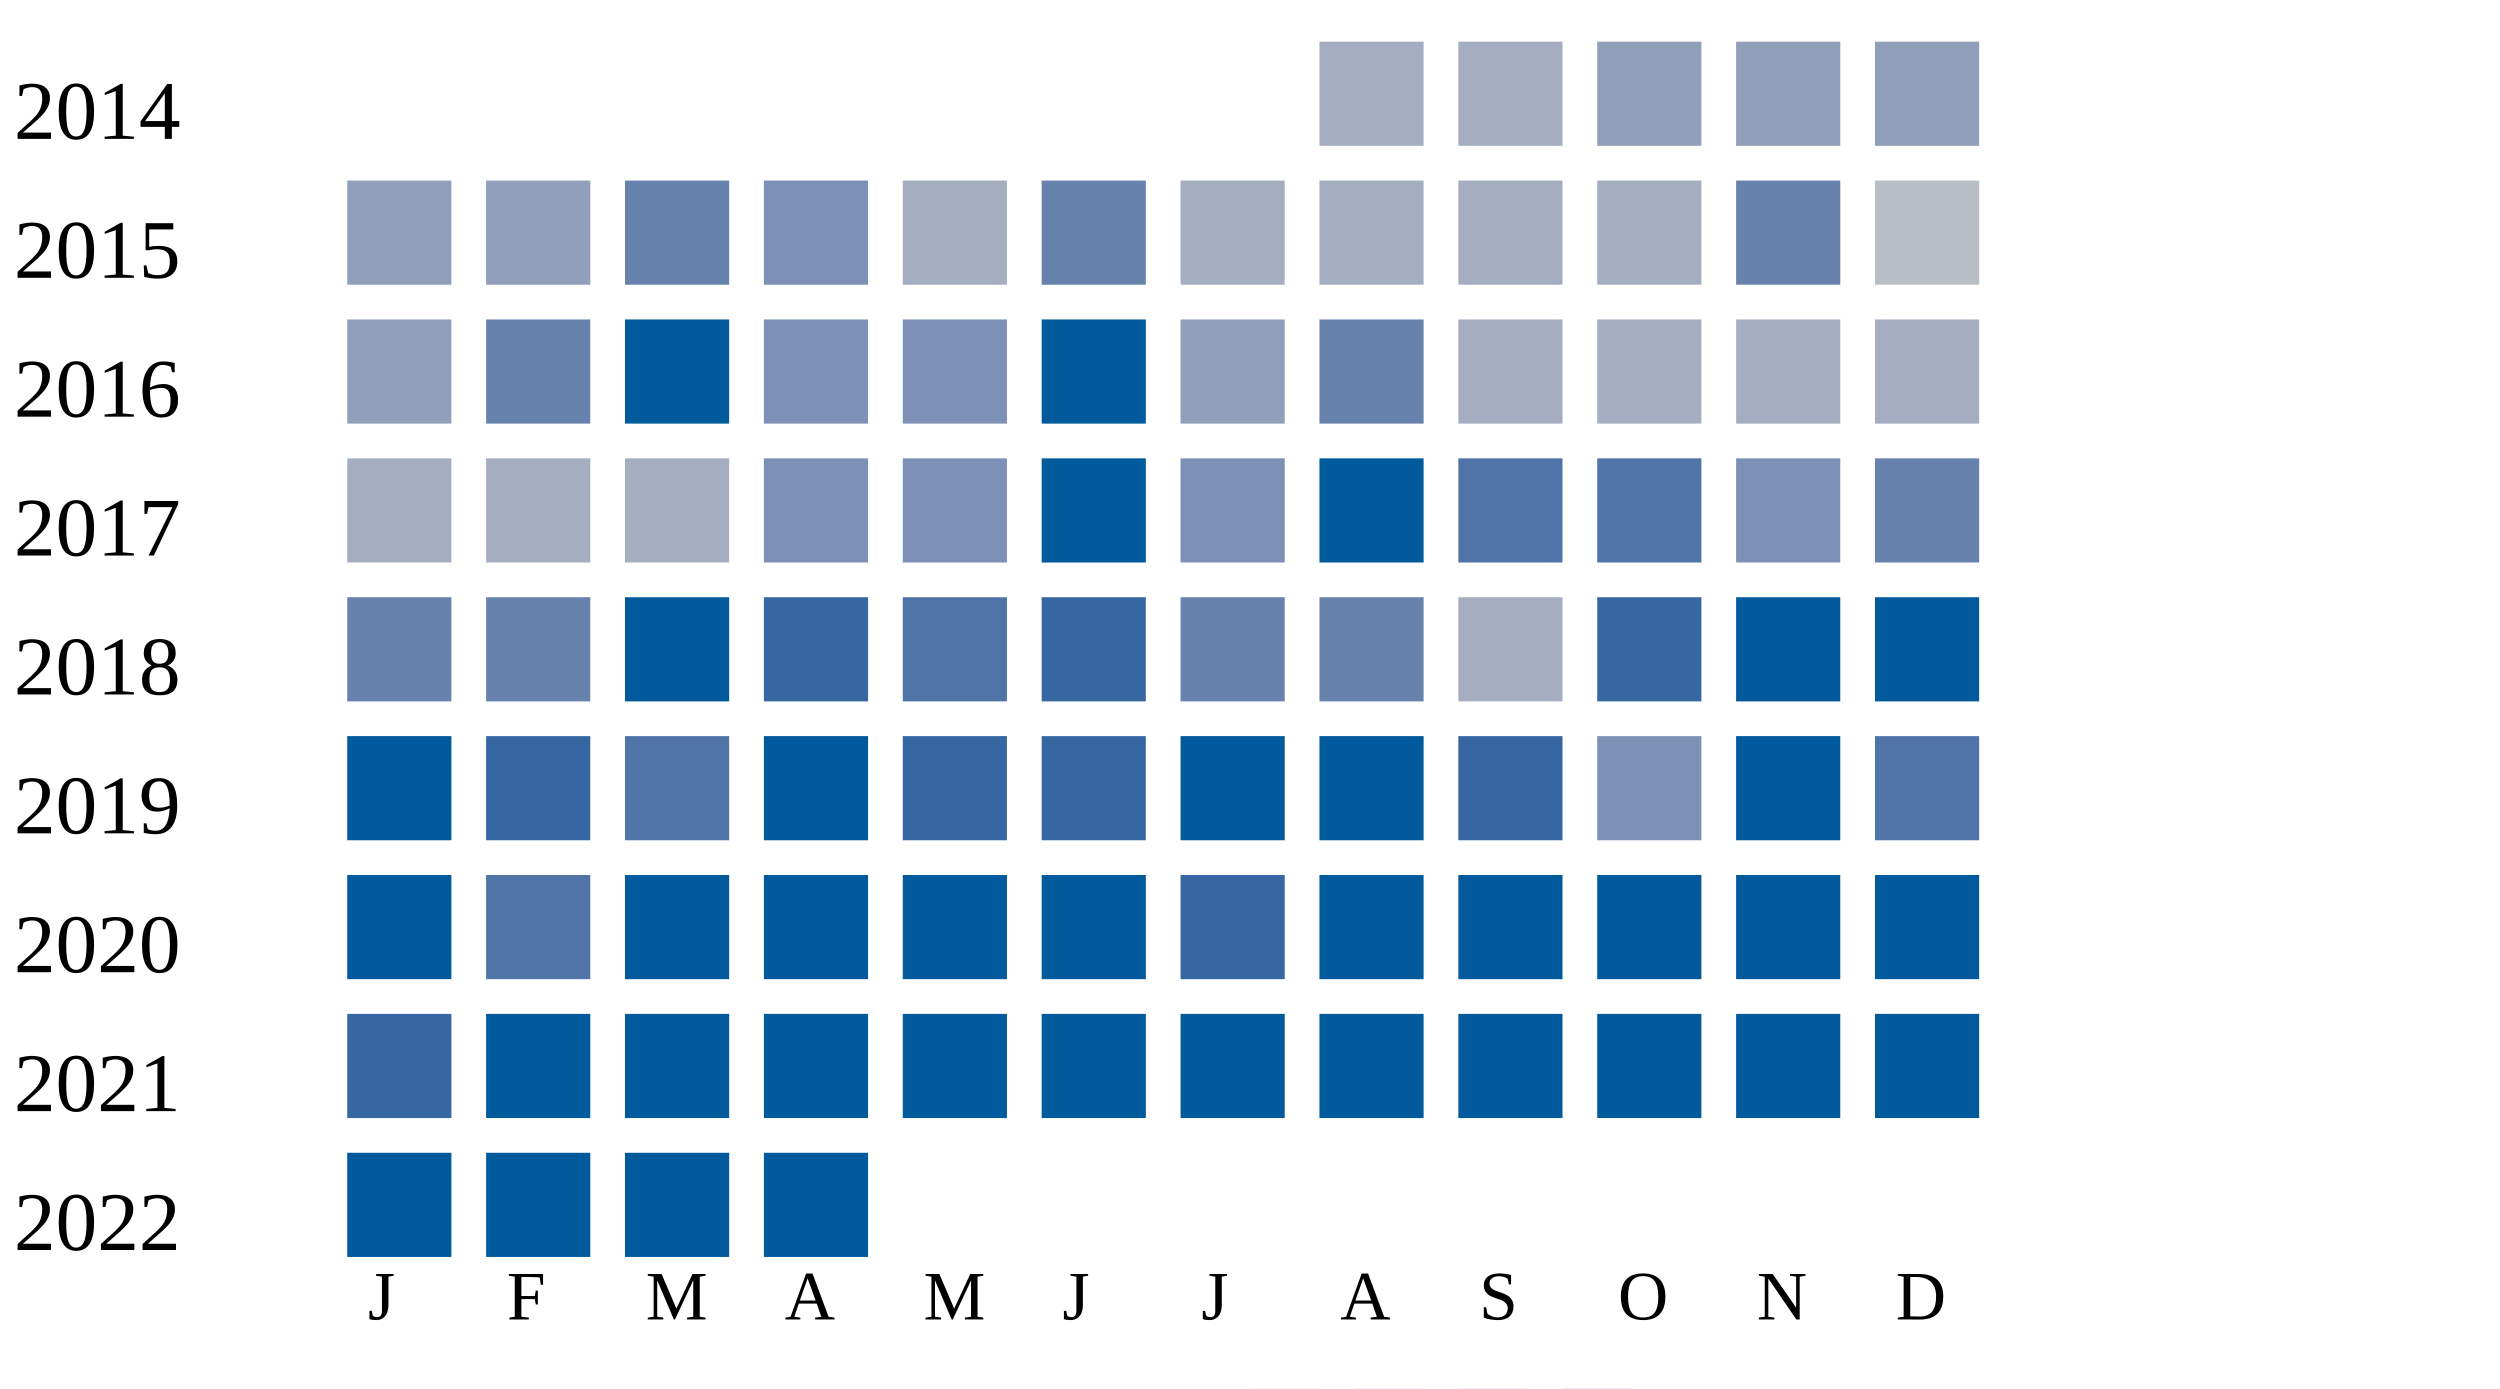
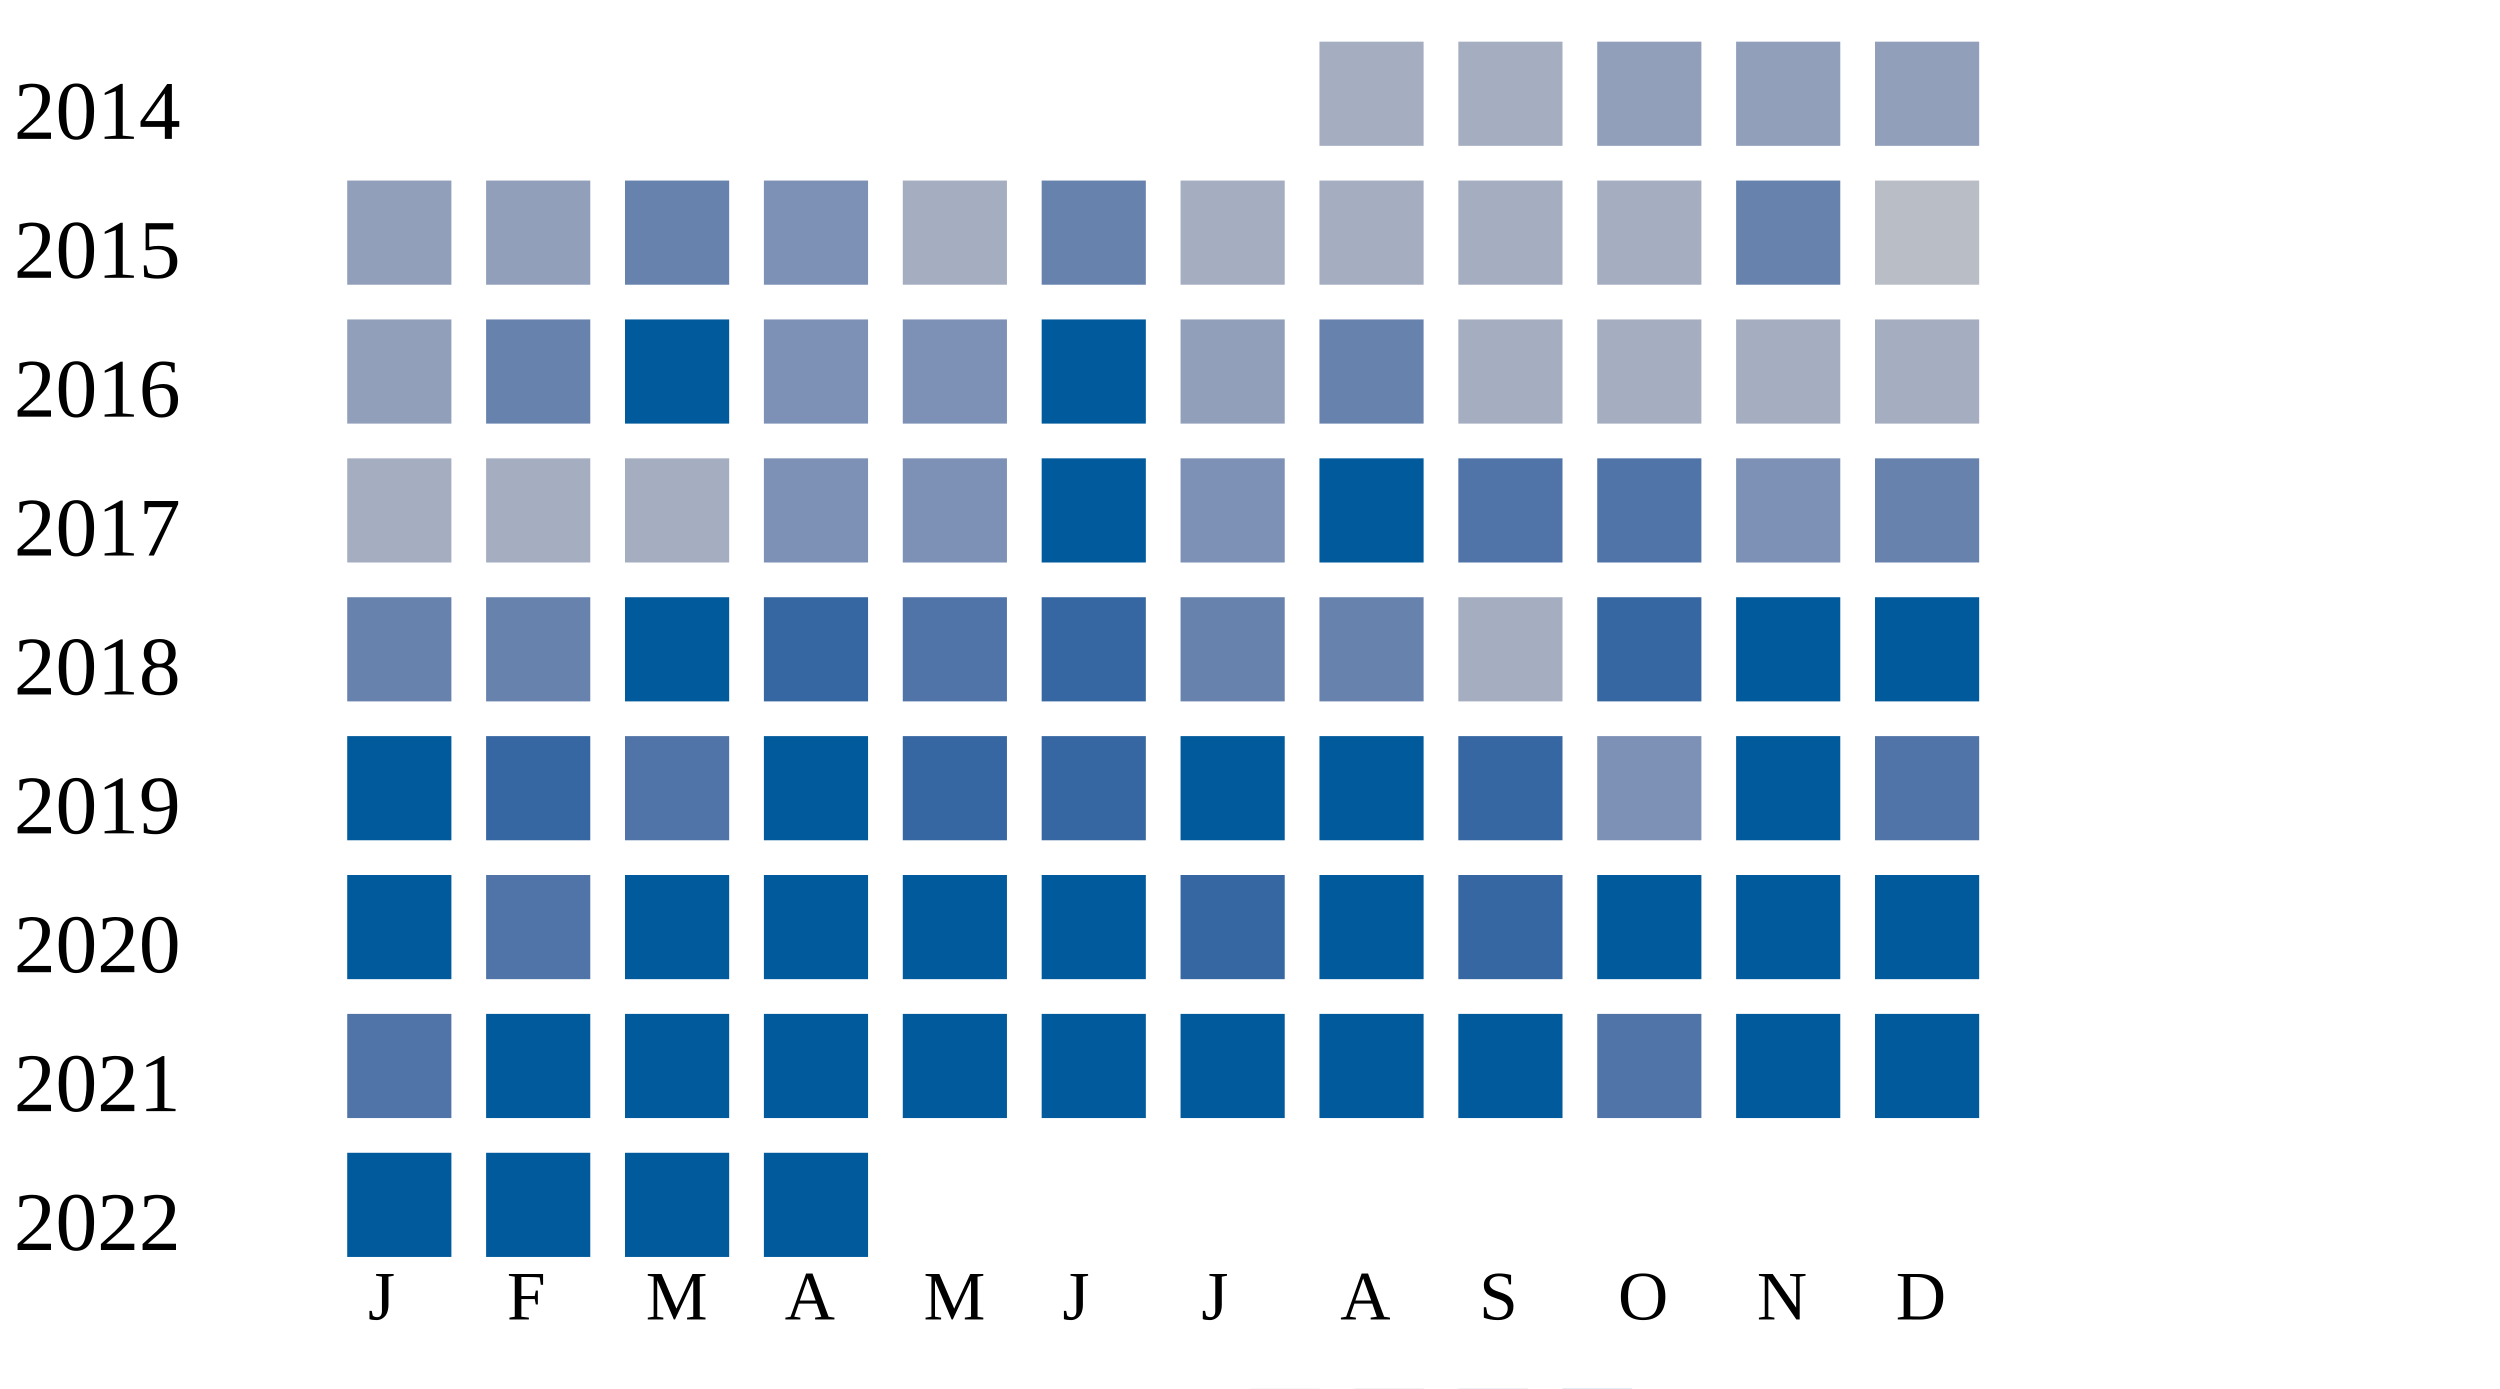
<svg xmlns="http://www.w3.org/2000/svg" width="360" height="200">
  <g transform="translate(0 0)">
    <text x="2" y="20">2014</text>
    <rect x="190" y="6" width="15" height="15" fill="#a5aec0" />
    <rect x="210" y="6" width="15" height="15" fill="#a5aec0" />
    <rect x="230" y="6" width="15" height="15" fill="#919fba" />
    <rect x="250" y="6" width="15" height="15" fill="#919fba" />
    <rect x="270" y="6" width="15" height="15" fill="#919fba" />
  </g>
  <g transform="translate(0 20)">
    <text x="2" y="20">2015</text>
    <rect x="50" y="6" width="15" height="15" fill="#919fba" />
    <rect x="70" y="6" width="15" height="15" fill="#919fba" />
    <rect x="90" y="6" width="15" height="15" fill="#6882ae" />
    <rect x="110" y="6" width="15" height="15" fill="#7d90b5" />
    <rect x="130" y="6" width="15" height="15" fill="#a5aec0" />
    <rect x="150" y="6" width="15" height="15" fill="#6882ae" />
    <rect x="170" y="6" width="15" height="15" fill="#a5aec0" />
    <rect x="190" y="6" width="15" height="15" fill="#a5aec0" />
    <rect x="210" y="6" width="15" height="15" fill="#a5aec0" />
    <rect x="230" y="6" width="15" height="15" fill="#a5aec0" />
    <rect x="250" y="6" width="15" height="15" fill="#6882ae" />
    <rect x="270" y="6" width="15" height="15" fill="#b9bdc6" />
  </g>
  <g transform="translate(0 40)">
    <text x="2" y="20">2016</text>
    <rect x="50" y="6" width="15" height="15" fill="#919fba" />
    <rect x="70" y="6" width="15" height="15" fill="#6882ae" />
    <rect x="90" y="6" width="15" height="15" fill="#005a9c" />
    <rect x="110" y="6" width="15" height="15" fill="#7d90b5" />
    <rect x="130" y="6" width="15" height="15" fill="#7d90b5" />
    <rect x="150" y="6" width="15" height="15" fill="#005a9c" />
    <rect x="170" y="6" width="15" height="15" fill="#919fba" />
    <rect x="190" y="6" width="15" height="15" fill="#6882ae" />
    <rect x="210" y="6" width="15" height="15" fill="#a5aec0" />
    <rect x="230" y="6" width="15" height="15" fill="#a5aec0" />
    <rect x="250" y="6" width="15" height="15" fill="#a5aec0" />
    <rect x="270" y="6" width="15" height="15" fill="#a5aec0" />
  </g>
  <g transform="translate(0 60)">
    <text x="2" y="20">2017</text>
    <rect x="50" y="6" width="15" height="15" fill="#a5aec0" />
    <rect x="70" y="6" width="15" height="15" fill="#a5aec0" />
    <rect x="90" y="6" width="15" height="15" fill="#a5aec0" />
    <rect x="110" y="6" width="15" height="15" fill="#7d90b5" />
    <rect x="130" y="6" width="15" height="15" fill="#7d90b5" />
    <rect x="150" y="6" width="15" height="15" fill="#005a9c" />
    <rect x="170" y="6" width="15" height="15" fill="#7d90b5" />
    <rect x="190" y="6" width="15" height="15" fill="#005a9c" />
    <rect x="210" y="6" width="15" height="15" fill="#5174a8" />
    <rect x="230" y="6" width="15" height="15" fill="#5174a8" />
    <rect x="250" y="6" width="15" height="15" fill="#7d90b5" />
    <rect x="270" y="6" width="15" height="15" fill="#6882ae" />
  </g>
  <g transform="translate(0 80)">
    <text x="2" y="20">2018</text>
    <rect x="50" y="6" width="15" height="15" fill="#6882ae" />
    <rect x="70" y="6" width="15" height="15" fill="#6882ae" />
    <rect x="90" y="6" width="15" height="15" fill="#005a9c" />
    <rect x="110" y="6" width="15" height="15" fill="#3667a2" />
    <rect x="130" y="6" width="15" height="15" fill="#5174a8" />
    <rect x="150" y="6" width="15" height="15" fill="#3667a2" />
    <rect x="170" y="6" width="15" height="15" fill="#6882ae" />
    <rect x="190" y="6" width="15" height="15" fill="#6882ae" />
    <rect x="210" y="6" width="15" height="15" fill="#a5aec0" />
    <rect x="230" y="6" width="15" height="15" fill="#3667a2" />
    <rect x="250" y="6" width="15" height="15" fill="#005a9c" />
    <rect x="270" y="6" width="15" height="15" fill="#005a9c" />
  </g>
  <g transform="translate(0 100)">
    <text x="2" y="20">2019</text>
    <rect x="50" y="6" width="15" height="15" fill="#005a9c" />
    <rect x="70" y="6" width="15" height="15" fill="#3667a2" />
    <rect x="90" y="6" width="15" height="15" fill="#5174a8" />
    <rect x="110" y="6" width="15" height="15" fill="#005a9c" />
    <rect x="130" y="6" width="15" height="15" fill="#3667a2" />
    <rect x="150" y="6" width="15" height="15" fill="#3667a2" />
    <rect x="170" y="6" width="15" height="15" fill="#005a9c" />
    <rect x="190" y="6" width="15" height="15" fill="#005a9c" />
    <rect x="210" y="6" width="15" height="15" fill="#3667a2" />
    <rect x="230" y="6" width="15" height="15" fill="#7d90b5" />
    <rect x="250" y="6" width="15" height="15" fill="#005a9c" />
    <rect x="270" y="6" width="15" height="15" fill="#5174a8" />
  </g>
  <g transform="translate(0 120)">
    <text x="2" y="20">2020</text>
    <rect x="50" y="6" width="15" height="15" fill="#005a9c" />
    <rect x="70" y="6" width="15" height="15" fill="#5174a8" />
    <rect x="90" y="6" width="15" height="15" fill="#005a9c" />
    <rect x="110" y="6" width="15" height="15" fill="#005a9c" />
    <rect x="130" y="6" width="15" height="15" fill="#005a9c" />
    <rect x="150" y="6" width="15" height="15" fill="#005a9c" />
    <rect x="170" y="6" width="15" height="15" fill="#3667a2" />
    <rect x="190" y="6" width="15" height="15" fill="#005a9c" />
-     <rect x="210" y="6" width="15" height="15" fill="#005a9c" />
+     <rect x="210" y="6" width="15" height="15" fill="#3667a2" />
    <rect x="230" y="6" width="15" height="15" fill="#005a9c" />
    <rect x="250" y="6" width="15" height="15" fill="#005a9c" />
    <rect x="270" y="6" width="15" height="15" fill="#005a9c" />
  </g>
  <g transform="translate(0 140)">
    <text x="2" y="20">2021</text>
-     <rect x="50" y="6" width="15" height="15" fill="#3667a2" />
+     <rect x="50" y="6" width="15" height="15" fill="#5174a8" />
    <rect x="70" y="6" width="15" height="15" fill="#005a9c" />
    <rect x="90" y="6" width="15" height="15" fill="#005a9c" />
    <rect x="110" y="6" width="15" height="15" fill="#005a9c" />
    <rect x="130" y="6" width="15" height="15" fill="#005a9c" />
    <rect x="150" y="6" width="15" height="15" fill="#005a9c" />
    <rect x="170" y="6" width="15" height="15" fill="#005a9c" />
    <rect x="190" y="6" width="15" height="15" fill="#005a9c" />
    <rect x="210" y="6" width="15" height="15" fill="#005a9c" />
-     <rect x="230" y="6" width="15" height="15" fill="#005a9c" />
+     <rect x="230" y="6" width="15" height="15" fill="#5174a8" />
    <rect x="250" y="6" width="15" height="15" fill="#005a9c" />
    <rect x="270" y="6" width="15" height="15" fill="#005a9c" />
  </g>
  <g transform="translate(0 160)">
    <text x="2" y="20">2022</text>
    <rect x="50" y="6" width="15" height="15" fill="#005a9c" />
    <rect x="70" y="6" width="15" height="15" fill="#005a9c" />
    <rect x="90" y="6" width="15" height="15" fill="#005a9c" />
    <rect x="110" y="6" width="15" height="15" fill="#005a9c" />
  </g>
  <text style="font-size: 10px; text-align: center" x="53" y="190">J</text>
  <text style="font-size: 10px; text-align: center" x="73" y="190">F</text>
  <text style="font-size: 10px; text-align: center" x="93" y="190">M</text>
  <text style="font-size: 10px; text-align: center" x="113" y="190">A</text>
  <text style="font-size: 10px; text-align: center" x="133" y="190">M</text>
  <text style="font-size: 10px; text-align: center" x="153" y="190">J</text>
  <text style="font-size: 10px; text-align: center" x="173" y="190">J</text>
  <text style="font-size: 10px; text-align: center" x="193" y="190">A</text>
  <text style="font-size: 10px; text-align: center" x="213" y="190">S</text>
  <text style="font-size: 10px; text-align: center" x="233" y="190">O</text>
  <text style="font-size: 10px; text-align: center" x="253" y="190">N</text>
  <text style="font-size: 10px; text-align: center" x="273" y="190">D</text>
  <text style="font-size: 10px;" x="155" y="209">Less</text>
  <rect fill="#b9bdc6" width="10" height="10" x="180" y="200" />
  <rect fill="#919fba" width="10" height="10" x="195" y="200" />
  <rect fill="#6882ae" width="10" height="10" x="210" y="200" />
  <rect fill="#005a9c" width="10" height="10" x="225" y="200" />
  <text x="240" y="209" style="font-size: 10px;">More</text>
</svg>
